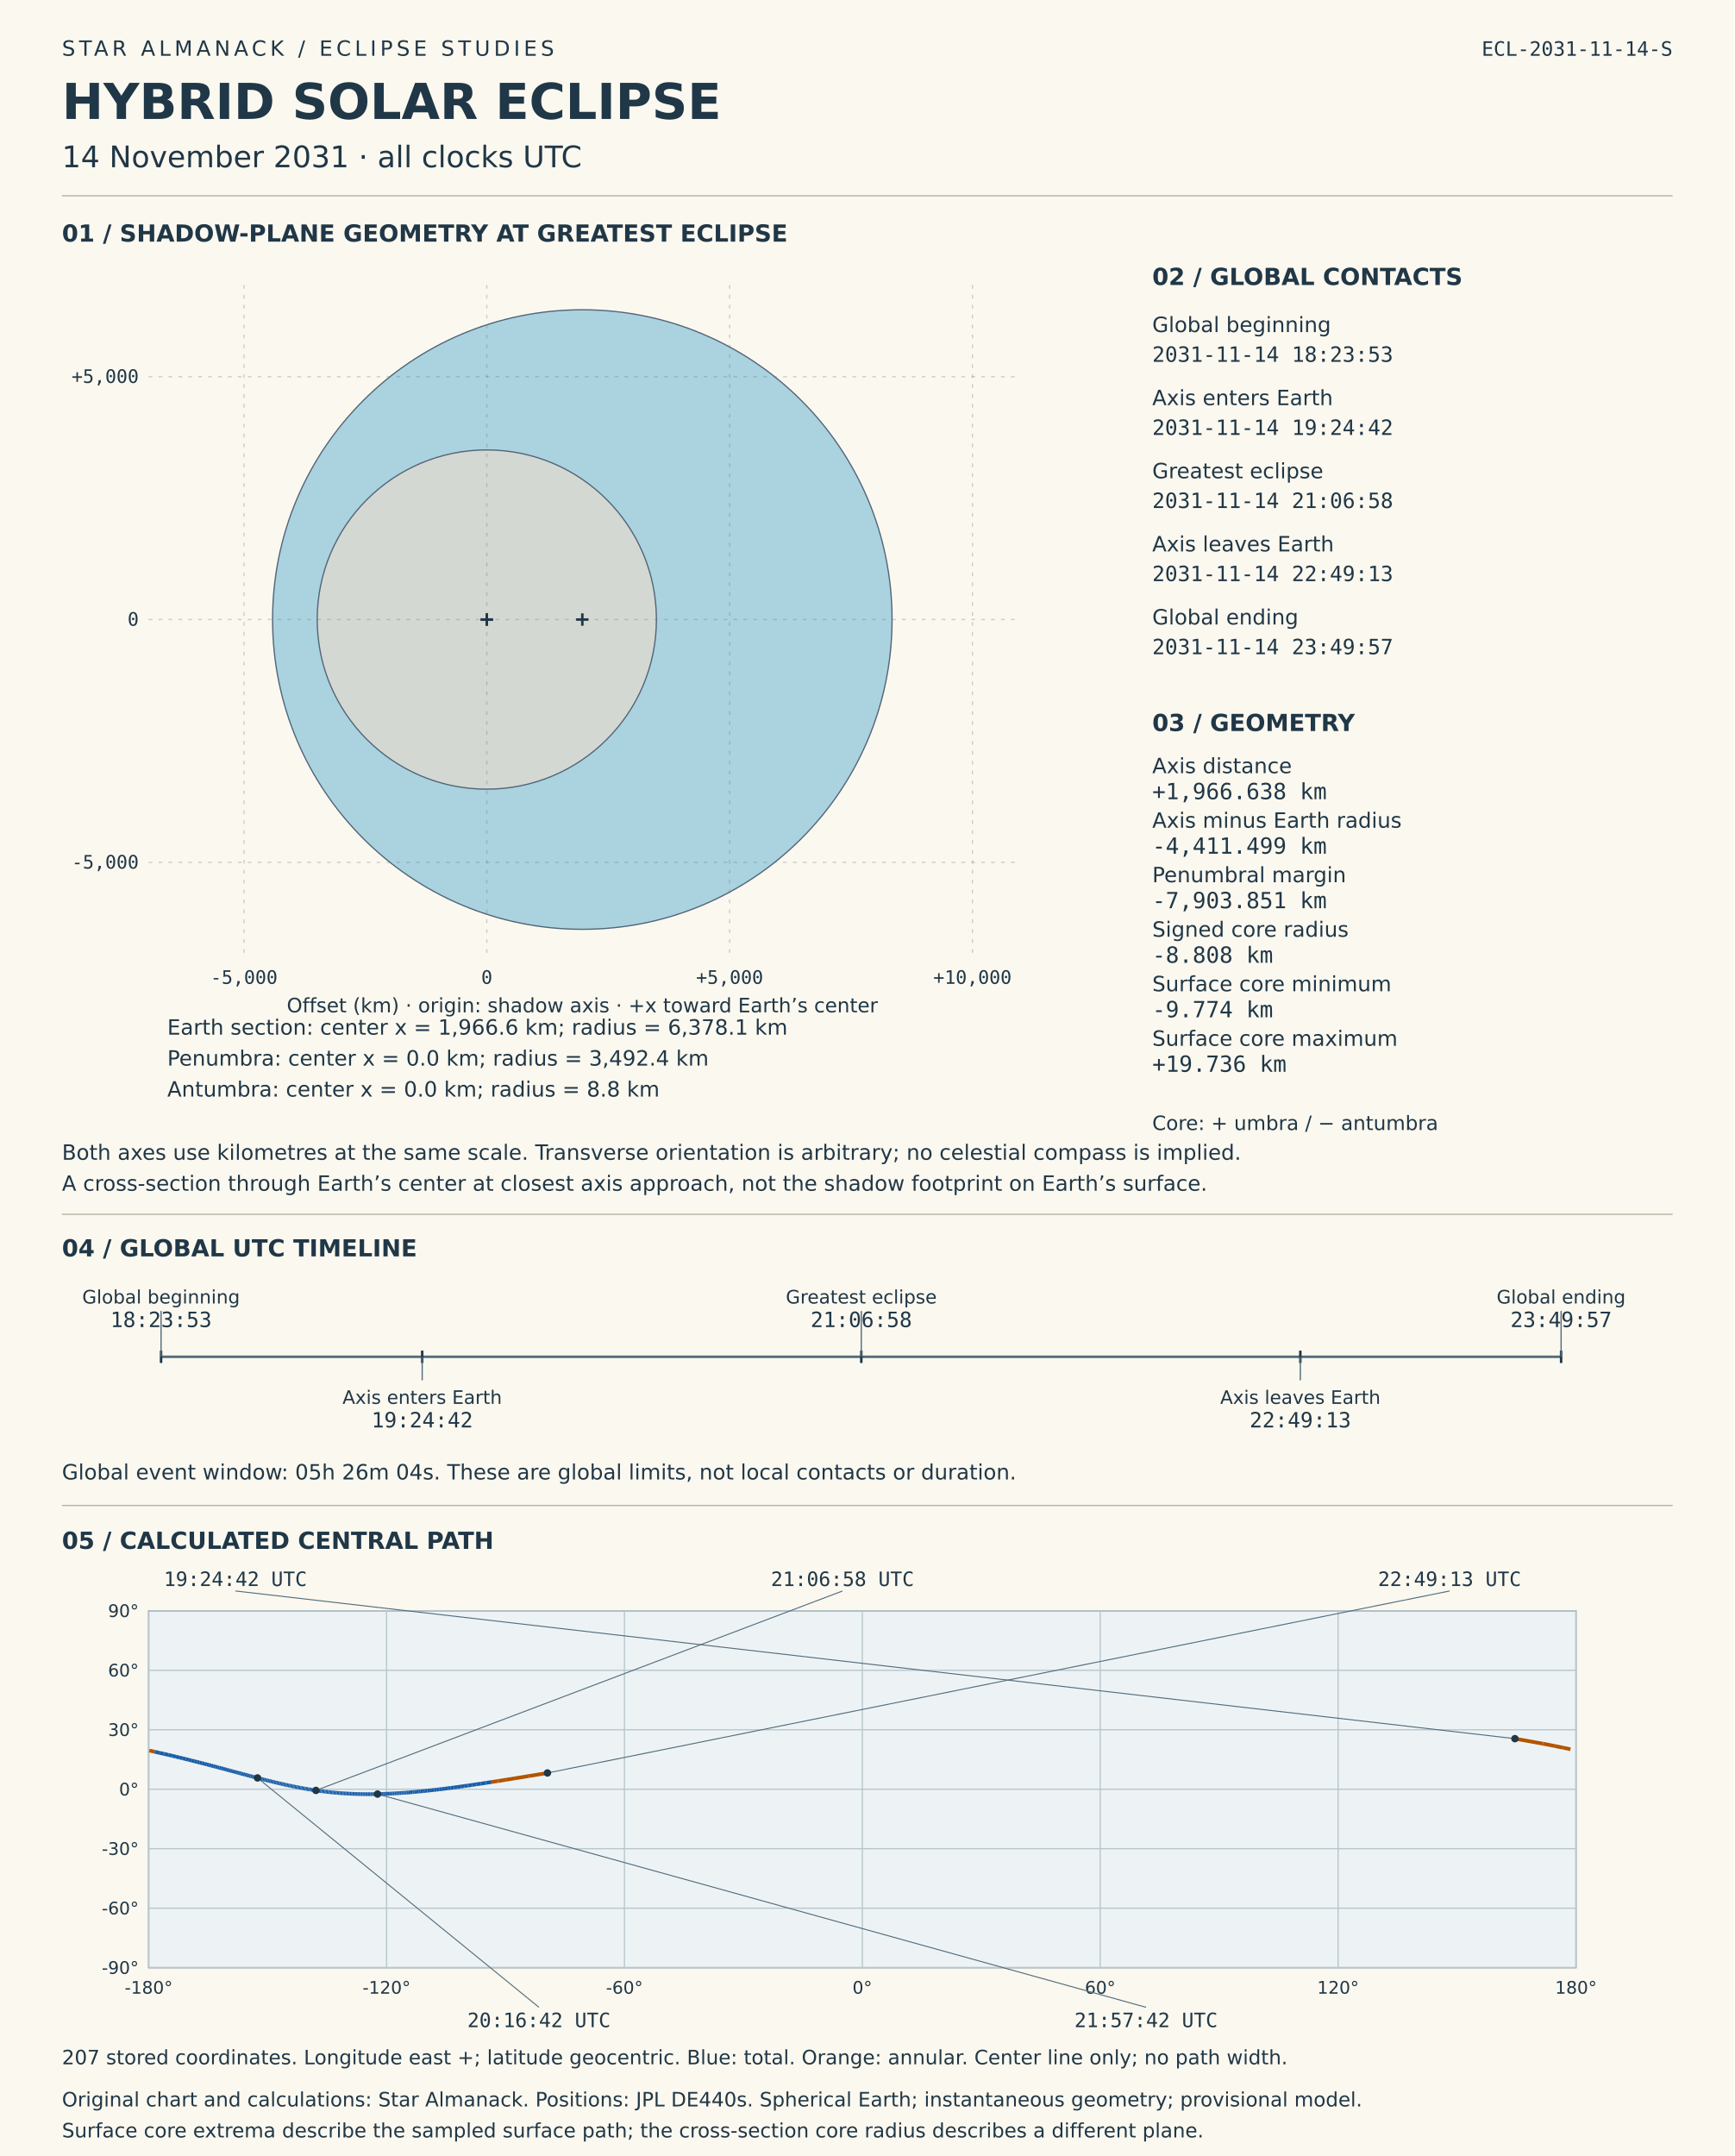
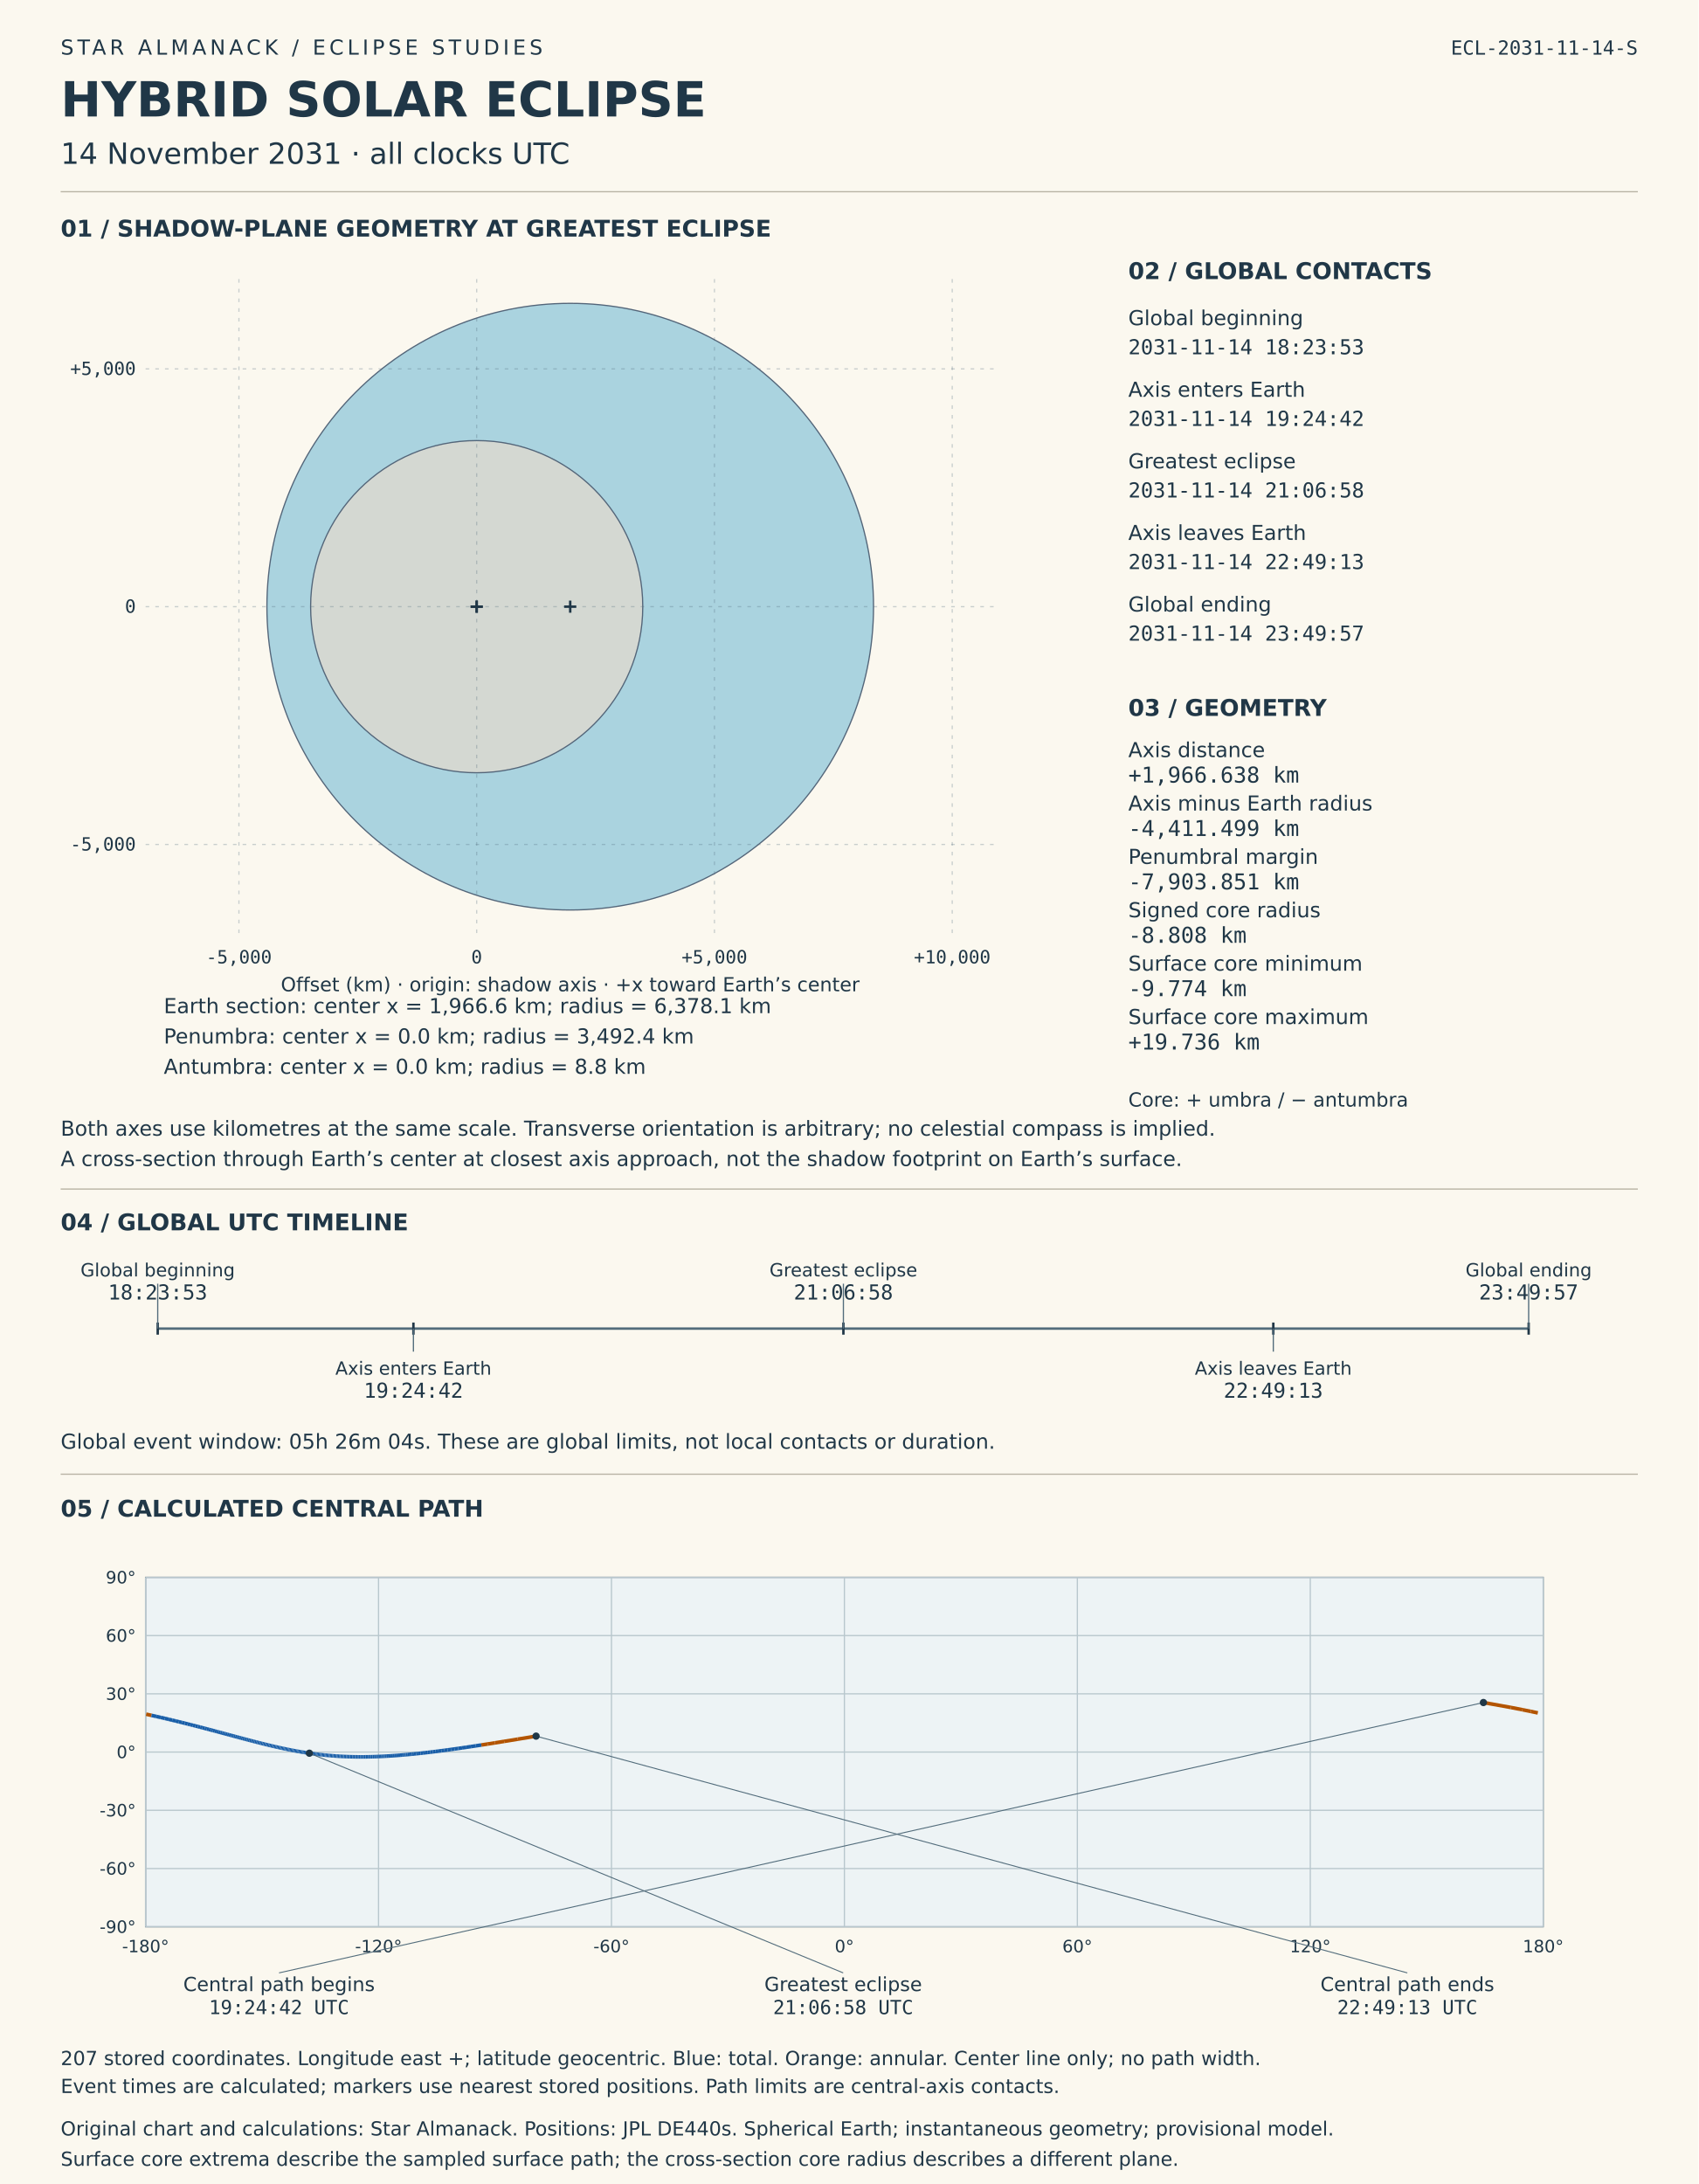
- <svg xmlns="http://www.w3.org/2000/svg" viewBox="0 0 1400 1740" role="img" aria-labelledby="solar-title solar-desc">
-   <rect width="1400" height="1740" fill="#fbf8ef" />
+ <svg xmlns="http://www.w3.org/2000/svg" viewBox="0 0 1400 1800" role="img" aria-labelledby="solar-title solar-desc">
+   <rect width="1400" height="1800" fill="#fbf8ef" />
  <style>text{font-family:DejaVu Sans,sans-serif;fill:#203747}.mono{font-family:DejaVu Sans Mono,monospace;font-variant-numeric:tabular-nums}</style>
  <text x="50" y="45" font-size="17" letter-spacing="3">STAR ALMANACK  /  ECLIPSE STUDIES</text>
  <text x="50" y="96" font-size="40" font-weight="bold">HYBRID SOLAR ECLIPSE</text>
  <text x="50" y="135" font-size="24">14 November 2031  ·  all clocks UTC</text>
  <text x="1350" y="45" font-size="16" text-anchor="end" class="mono">ECL-2031-11-14-S</text>
  <line x1="50" y1="158" x2="1350" y2="158" stroke="#b8b3a4" />
  <text x="50" y="195" font-size="19" font-weight="bold">01  /  SHADOW-PLANE GEOMETRY AT GREATEST ECLIPSE</text>
  <circle data-label="Earth section" cx="470" cy="500.0" r="250" fill="#96c9db" fill-opacity=".8" stroke="#536579" />
  <circle data-label="Penumbra" cx="392.915" cy="500.0" r="136.888" fill="#ded9ce" fill-opacity=".8" stroke="#536579" />
  <circle data-label="Antumbra" cx="392.915" cy="500.0" r="0.345" fill="#51485d" fill-opacity=".8" stroke="#536579" />
  <g id="shadow-coordinate-grid">
    <line x1="196.933" y1="230" x2="196.933" y2="770" stroke="#526c7b" stroke-opacity=".3" stroke-dasharray="3 5" />
    <text x="196.933" y="794" font-size="15" text-anchor="middle" class="mono">-5,000</text>
    <line x1="392.915" y1="230" x2="392.915" y2="770" stroke="#526c7b" stroke-opacity=".3" stroke-dasharray="3 5" />
    <text x="392.915" y="794" font-size="15" text-anchor="middle" class="mono">0</text>
    <line x1="588.897" y1="230" x2="588.897" y2="770" stroke="#526c7b" stroke-opacity=".3" stroke-dasharray="3 5" />
    <text x="588.897" y="794" font-size="15" text-anchor="middle" class="mono">+5,000</text>
    <line x1="784.879" y1="230" x2="784.879" y2="770" stroke="#526c7b" stroke-opacity=".3" stroke-dasharray="3 5" />
    <text x="784.879" y="794" font-size="15" text-anchor="middle" class="mono">+10,000</text>
    <line x1="120" y1="695.982" x2="820" y2="695.982" stroke="#526c7b" stroke-opacity=".3" stroke-dasharray="3 5" />
    <text x="112" y="700.982" font-size="15" text-anchor="end" class="mono">-5,000</text>
    <line x1="120" y1="500.0" x2="820" y2="500.0" stroke="#526c7b" stroke-opacity=".3" stroke-dasharray="3 5" />
    <text x="112" y="505.0" font-size="15" text-anchor="end" class="mono">0</text>
    <line x1="120" y1="304.018" x2="820" y2="304.018" stroke="#526c7b" stroke-opacity=".3" stroke-dasharray="3 5" />
    <text x="112" y="309.018" font-size="15" text-anchor="end" class="mono">+5,000</text>
  </g>
  <line x1="465.0" y1="500.0" x2="475.0" y2="500.0" stroke="#203747" stroke-width="2" />
  <line x1="470.0" y1="495.0" x2="470.0" y2="505.0" stroke="#203747" stroke-width="2" />
  <text x="135" y="835" font-size="17">Earth section: center x = 1,966.6 km; radius = 6,378.1 km</text>
  <line x1="387.915" y1="500.0" x2="397.915" y2="500.0" stroke="#203747" stroke-width="2" />
  <line x1="392.915" y1="495.0" x2="392.915" y2="505.0" stroke="#203747" stroke-width="2" />
  <text x="135" y="860" font-size="17">Penumbra: center x = 0.0 km; radius = 3,492.4 km</text>
  <line x1="387.915" y1="500.0" x2="397.915" y2="500.0" stroke="#203747" stroke-width="2" />
  <line x1="392.915" y1="495.0" x2="392.915" y2="505.0" stroke="#203747" stroke-width="2" />
  <text x="135" y="885" font-size="17">Antumbra: center x = 0.0 km; radius = 8.8 km</text>
  <text x="470" y="817" font-size="16" text-anchor="middle">Offset (km) · origin: shadow axis · +x toward Earth’s center</text>
  <text x="50" y="936" font-size="17">Both axes use kilometres at the same scale. Transverse orientation is arbitrary; no celestial compass is implied.</text>
  <text x="50" y="961" font-size="17">A cross-section through Earth’s center at closest axis approach, not the shadow footprint on Earth’s surface.</text>
  <text x="930" y="230" font-size="19" font-weight="bold">02  /  GLOBAL CONTACTS</text>
  <text x="930" y="268" font-size="17">Global beginning</text>
  <text x="930" y="292" font-size="17" class="mono">2031-11-14  18:23:53</text>
  <text x="930" y="327" font-size="17">Axis enters Earth</text>
  <text x="930" y="351" font-size="17" class="mono">2031-11-14  19:24:42</text>
  <text x="930" y="386" font-size="17">Greatest eclipse</text>
  <text x="930" y="410" font-size="17" class="mono">2031-11-14  21:06:58</text>
  <text x="930" y="445" font-size="17">Axis leaves Earth</text>
  <text x="930" y="469" font-size="17" class="mono">2031-11-14  22:49:13</text>
  <text x="930" y="504" font-size="17">Global ending</text>
  <text x="930" y="528" font-size="17" class="mono">2031-11-14  23:49:57</text>
  <text x="930" y="590" font-size="19" font-weight="bold">03  /  GEOMETRY</text>
  <text x="930" y="624" font-size="17">Axis distance</text>
  <text x="930" y="645" font-size="18" class="mono">+1,966.638 km</text>
  <text x="930" y="668" font-size="17">Axis minus Earth radius</text>
  <text x="930" y="689" font-size="18" class="mono">-4,411.499 km</text>
  <text x="930" y="712" font-size="17">Penumbral margin</text>
  <text x="930" y="733" font-size="18" class="mono">-7,903.851 km</text>
  <text x="930" y="756" font-size="17">Signed core radius</text>
  <text x="930" y="777" font-size="18" class="mono">-8.808 km</text>
  <text x="930" y="800" font-size="17">Surface core minimum</text>
  <text x="930" y="821" font-size="18" class="mono">-9.774 km</text>
  <text x="930" y="844" font-size="17">Surface core maximum</text>
  <text x="930" y="865" font-size="18" class="mono">+19.736 km</text>
  <text x="930" y="912" font-size="16">Core: + umbra / − antumbra</text>
  <line x1="50" y1="980" x2="1350" y2="980" stroke="#b8b3a4" />
  <text x="50" y="1014" font-size="19" font-weight="bold">04  /  GLOBAL UTC TIMELINE</text>
  <line x1="130" y1="1095" x2="1260" y2="1095" stroke="#526c7b" stroke-width="2" />
  <line x1="130.0" y1="1090" x2="130.0" y2="1100" stroke="#203747" stroke-width="2" />
  <line x1="130.0" y1="1095" x2="130.0" y2="1058" stroke="#526c7b" />
  <text x="130.0" y="1052" font-size="15" text-anchor="middle">Global beginning</text>
  <text x="130.0" y="1071" font-size="17" text-anchor="middle" class="mono">18:23:53</text>
  <line x1="340.763" y1="1090" x2="340.763" y2="1100" stroke="#203747" stroke-width="2" />
  <line x1="340.763" y1="1095" x2="340.763" y2="1114" stroke="#526c7b" />
  <text x="340.763" y="1133" font-size="15" text-anchor="middle">Axis enters Earth</text>
  <text x="340.763" y="1152" font-size="17" text-anchor="middle" class="mono">19:24:42</text>
  <line x1="695.173" y1="1090" x2="695.173" y2="1100" stroke="#203747" stroke-width="2" />
  <line x1="695.173" y1="1095" x2="695.173" y2="1058" stroke="#526c7b" />
  <text x="695.173" y="1052" font-size="15" text-anchor="middle">Greatest eclipse</text>
  <text x="695.173" y="1071" font-size="17" text-anchor="middle" class="mono">21:06:58</text>
  <line x1="1049.526" y1="1090" x2="1049.526" y2="1100" stroke="#203747" stroke-width="2" />
  <line x1="1049.526" y1="1095" x2="1049.526" y2="1114" stroke="#526c7b" />
  <text x="1049.526" y="1133" font-size="15" text-anchor="middle">Axis leaves Earth</text>
  <text x="1049.526" y="1152" font-size="17" text-anchor="middle" class="mono">22:49:13</text>
  <line x1="1260.0" y1="1090" x2="1260.0" y2="1100" stroke="#203747" stroke-width="2" />
  <line x1="1260.0" y1="1095" x2="1260.0" y2="1058" stroke="#526c7b" />
  <text x="1260.0" y="1052" font-size="15" text-anchor="middle">Global ending</text>
  <text x="1260.0" y="1071" font-size="17" text-anchor="middle" class="mono">23:49:57</text>
  <text x="50" y="1194" font-size="17">Global event window: 05h 26m 04s. These are global limits, not local contacts or duration.</text>
  <line x1="50" y1="1215" x2="1350" y2="1215" stroke="#b8b3a4" />
  <text x="50" y="1250" font-size="19" font-weight="bold">05  /  CALCULATED CENTRAL PATH</text>
  <g id="timed-central-path">
    <rect x="120" y="1300" width="1152" height="288" fill="#edf3f5" stroke="#708090" />
    <line x1="120.0" y1="1300" x2="120.0" y2="1588" stroke="#b8c7cd" />
    <text x="120.0" y="1609" font-size="14" text-anchor="middle">-180°</text>
    <line x1="312.0" y1="1300" x2="312.0" y2="1588" stroke="#b8c7cd" />
    <text x="312.0" y="1609" font-size="14" text-anchor="middle">-120°</text>
    <line x1="504.0" y1="1300" x2="504.0" y2="1588" stroke="#b8c7cd" />
    <text x="504.0" y="1609" font-size="14" text-anchor="middle">-60°</text>
    <line x1="696.0" y1="1300" x2="696.0" y2="1588" stroke="#b8c7cd" />
    <text x="696.0" y="1609" font-size="14" text-anchor="middle">0°</text>
    <line x1="888.0" y1="1300" x2="888.0" y2="1588" stroke="#b8c7cd" />
    <text x="888.0" y="1609" font-size="14" text-anchor="middle">60°</text>
    <line x1="1080.0" y1="1300" x2="1080.0" y2="1588" stroke="#b8c7cd" />
    <text x="1080.0" y="1609" font-size="14" text-anchor="middle">120°</text>
    <line x1="1272.0" y1="1300" x2="1272.0" y2="1588" stroke="#b8c7cd" />
    <text x="1272.0" y="1609" font-size="14" text-anchor="middle">180°</text>
    <line x1="120" y1="1588.0" x2="1272" y2="1588.0" stroke="#b8c7cd" />
    <text x="112" y="1593.0" font-size="14" text-anchor="end">-90°</text>
    <line x1="120" y1="1540.0" x2="1272" y2="1540.0" stroke="#b8c7cd" />
    <text x="112" y="1545.0" font-size="14" text-anchor="end">-60°</text>
    <line x1="120" y1="1492.0" x2="1272" y2="1492.0" stroke="#b8c7cd" />
    <text x="112" y="1497.0" font-size="14" text-anchor="end">-30°</text>
    <line x1="120" y1="1444.0" x2="1272" y2="1444.0" stroke="#b8c7cd" />
    <text x="112" y="1449.0" font-size="14" text-anchor="end">0°</text>
    <line x1="120" y1="1396.0" x2="1272" y2="1396.0" stroke="#b8c7cd" />
    <text x="112" y="1401.0" font-size="14" text-anchor="end">30°</text>
    <line x1="120" y1="1348.0" x2="1272" y2="1348.0" stroke="#b8c7cd" />
    <text x="112" y="1353.0" font-size="14" text-anchor="end">60°</text>
    <line x1="120" y1="1300.0" x2="1272" y2="1300.0" stroke="#b8c7cd" />
    <text x="112" y="1305.0" font-size="14" text-anchor="end">90°</text>
    <line x1="1222.714" y1="1403.187" x2="1245.402" y2="1407.266" stroke="#b35400" stroke-width="3" />
    <line x1="1245.402" y1="1407.266" x2="1254.807" y2="1409.102" stroke="#b35400" stroke-width="3" />
    <line x1="1254.807" y1="1409.102" x2="1261.797" y2="1410.525" stroke="#b35400" stroke-width="3" />
    <line x1="1261.797" y1="1410.525" x2="1267.544" y2="1411.732" stroke="#b35400" stroke-width="3" />
    <line x1="120.499" y1="1412.799" x2="124.895" y2="1413.767" stroke="#b35400" stroke-width="3" />
    <line x1="124.895" y1="1413.767" x2="128.869" y2="1414.66" stroke="#195ea8" stroke-width="3" />
    <line x1="128.869" y1="1414.66" x2="132.51" y2="1415.491" stroke="#195ea8" stroke-width="3" />
    <line x1="132.51" y1="1415.491" x2="135.882" y2="1416.274" stroke="#195ea8" stroke-width="3" />
    <line x1="135.882" y1="1416.274" x2="139.029" y2="1417.014" stroke="#195ea8" stroke-width="3" />
    <line x1="139.029" y1="1417.014" x2="141.985" y2="1417.718" stroke="#195ea8" stroke-width="3" />
    <line x1="141.985" y1="1417.718" x2="144.776" y2="1418.391" stroke="#195ea8" stroke-width="3" />
    <line x1="144.776" y1="1418.391" x2="147.425" y2="1419.036" stroke="#195ea8" stroke-width="3" />
    <line x1="147.425" y1="1419.036" x2="149.946" y2="1419.657" stroke="#195ea8" stroke-width="3" />
    <line x1="149.946" y1="1419.657" x2="152.356" y2="1420.255" stroke="#195ea8" stroke-width="3" />
    <line x1="152.356" y1="1420.255" x2="154.664" y2="1420.834" stroke="#195ea8" stroke-width="3" />
    <line x1="154.664" y1="1420.834" x2="156.882" y2="1421.394" stroke="#195ea8" stroke-width="3" />
    <line x1="156.882" y1="1421.394" x2="159.018" y2="1421.937" stroke="#195ea8" stroke-width="3" />
    <line x1="159.018" y1="1421.937" x2="161.078" y2="1422.464" stroke="#195ea8" stroke-width="3" />
    <line x1="161.078" y1="1422.464" x2="163.069" y2="1422.977" stroke="#195ea8" stroke-width="3" />
    <line x1="163.069" y1="1422.977" x2="164.997" y2="1423.476" stroke="#195ea8" stroke-width="3" />
    <line x1="164.997" y1="1423.476" x2="166.866" y2="1423.963" stroke="#195ea8" stroke-width="3" />
    <line x1="166.866" y1="1423.963" x2="168.681" y2="1424.438" stroke="#195ea8" stroke-width="3" />
    <line x1="168.681" y1="1424.438" x2="170.446" y2="1424.902" stroke="#195ea8" stroke-width="3" />
    <line x1="170.446" y1="1424.902" x2="172.164" y2="1425.355" stroke="#195ea8" stroke-width="3" />
    <line x1="172.164" y1="1425.355" x2="173.838" y2="1425.798" stroke="#195ea8" stroke-width="3" />
    <line x1="173.838" y1="1425.798" x2="175.471" y2="1426.232" stroke="#195ea8" stroke-width="3" />
    <line x1="175.471" y1="1426.232" x2="177.066" y2="1426.657" stroke="#195ea8" stroke-width="3" />
    <line x1="177.066" y1="1426.657" x2="178.625" y2="1427.073" stroke="#195ea8" stroke-width="3" />
    <line x1="178.625" y1="1427.073" x2="180.149" y2="1427.481" stroke="#195ea8" stroke-width="3" />
    <line x1="180.149" y1="1427.481" x2="181.642" y2="1427.881" stroke="#195ea8" stroke-width="3" />
    <line x1="181.642" y1="1427.881" x2="183.104" y2="1428.273" stroke="#195ea8" stroke-width="3" />
    <line x1="183.104" y1="1428.273" x2="184.537" y2="1428.659" stroke="#195ea8" stroke-width="3" />
    <line x1="184.537" y1="1428.659" x2="185.944" y2="1429.037" stroke="#195ea8" stroke-width="3" />
    <line x1="185.944" y1="1429.037" x2="187.324" y2="1429.409" stroke="#195ea8" stroke-width="3" />
    <line x1="187.324" y1="1429.409" x2="188.681" y2="1429.774" stroke="#195ea8" stroke-width="3" />
    <line x1="188.681" y1="1429.774" x2="190.014" y2="1430.133" stroke="#195ea8" stroke-width="3" />
    <line x1="190.014" y1="1430.133" x2="191.325" y2="1430.486" stroke="#195ea8" stroke-width="3" />
    <line x1="191.325" y1="1430.486" x2="192.615" y2="1430.834" stroke="#195ea8" stroke-width="3" />
    <line x1="192.615" y1="1430.834" x2="193.885" y2="1431.175" stroke="#195ea8" stroke-width="3" />
    <line x1="193.885" y1="1431.175" x2="195.136" y2="1431.511" stroke="#195ea8" stroke-width="3" />
    <line x1="195.136" y1="1431.511" x2="196.369" y2="1431.842" stroke="#195ea8" stroke-width="3" />
    <line x1="196.369" y1="1431.842" x2="197.585" y2="1432.168" stroke="#195ea8" stroke-width="3" />
    <line x1="197.585" y1="1432.168" x2="198.784" y2="1432.488" stroke="#195ea8" stroke-width="3" />
    <line x1="198.784" y1="1432.488" x2="199.967" y2="1432.804" stroke="#195ea8" stroke-width="3" />
    <line x1="199.967" y1="1432.804" x2="201.135" y2="1433.115" stroke="#195ea8" stroke-width="3" />
    <line x1="201.135" y1="1433.115" x2="202.289" y2="1433.421" stroke="#195ea8" stroke-width="3" />
    <line x1="202.289" y1="1433.421" x2="203.429" y2="1433.722" stroke="#195ea8" stroke-width="3" />
    <line x1="203.429" y1="1433.722" x2="204.555" y2="1434.02" stroke="#195ea8" stroke-width="3" />
    <line x1="204.555" y1="1434.02" x2="205.669" y2="1434.312" stroke="#195ea8" stroke-width="3" />
    <line x1="205.669" y1="1434.312" x2="206.771" y2="1434.601" stroke="#195ea8" stroke-width="3" />
    <line x1="206.771" y1="1434.601" x2="207.861" y2="1434.885" stroke="#195ea8" stroke-width="3" />
    <line x1="207.861" y1="1434.885" x2="208.94" y2="1435.166" stroke="#195ea8" stroke-width="3" />
    <line x1="208.94" y1="1435.166" x2="210.009" y2="1435.442" stroke="#195ea8" stroke-width="3" />
    <line x1="210.009" y1="1435.442" x2="211.067" y2="1435.715" stroke="#195ea8" stroke-width="3" />
    <line x1="211.067" y1="1435.715" x2="212.115" y2="1435.983" stroke="#195ea8" stroke-width="3" />
    <line x1="212.115" y1="1435.983" x2="213.154" y2="1436.248" stroke="#195ea8" stroke-width="3" />
    <line x1="213.154" y1="1436.248" x2="214.184" y2="1436.509" stroke="#195ea8" stroke-width="3" />
    <line x1="214.184" y1="1436.509" x2="215.205" y2="1436.767" stroke="#195ea8" stroke-width="3" />
    <line x1="215.205" y1="1436.767" x2="216.218" y2="1437.02" stroke="#195ea8" stroke-width="3" />
    <line x1="216.218" y1="1437.02" x2="217.224" y2="1437.271" stroke="#195ea8" stroke-width="3" />
    <line x1="217.224" y1="1437.271" x2="218.221" y2="1437.517" stroke="#195ea8" stroke-width="3" />
    <line x1="218.221" y1="1437.517" x2="219.212" y2="1437.761" stroke="#195ea8" stroke-width="3" />
    <line x1="219.212" y1="1437.761" x2="220.195" y2="1438.001" stroke="#195ea8" stroke-width="3" />
    <line x1="220.195" y1="1438.001" x2="221.172" y2="1438.237" stroke="#195ea8" stroke-width="3" />
    <line x1="221.172" y1="1438.237" x2="222.142" y2="1438.471" stroke="#195ea8" stroke-width="3" />
    <line x1="222.142" y1="1438.471" x2="223.107" y2="1438.701" stroke="#195ea8" stroke-width="3" />
    <line x1="223.107" y1="1438.701" x2="224.066" y2="1438.928" stroke="#195ea8" stroke-width="3" />
    <line x1="224.066" y1="1438.928" x2="225.019" y2="1439.151" stroke="#195ea8" stroke-width="3" />
    <line x1="225.019" y1="1439.151" x2="225.967" y2="1439.372" stroke="#195ea8" stroke-width="3" />
    <line x1="225.967" y1="1439.372" x2="226.91" y2="1439.589" stroke="#195ea8" stroke-width="3" />
    <line x1="226.91" y1="1439.589" x2="227.848" y2="1439.804" stroke="#195ea8" stroke-width="3" />
    <line x1="227.848" y1="1439.804" x2="228.781" y2="1440.015" stroke="#195ea8" stroke-width="3" />
    <line x1="228.781" y1="1440.015" x2="229.711" y2="1440.224" stroke="#195ea8" stroke-width="3" />
    <line x1="229.711" y1="1440.224" x2="230.636" y2="1440.429" stroke="#195ea8" stroke-width="3" />
    <line x1="230.636" y1="1440.429" x2="231.557" y2="1440.631" stroke="#195ea8" stroke-width="3" />
    <line x1="231.557" y1="1440.631" x2="232.475" y2="1440.831" stroke="#195ea8" stroke-width="3" />
    <line x1="232.475" y1="1440.831" x2="233.389" y2="1441.027" stroke="#195ea8" stroke-width="3" />
    <line x1="233.389" y1="1441.027" x2="234.3" y2="1441.221" stroke="#195ea8" stroke-width="3" />
    <line x1="234.3" y1="1441.221" x2="235.208" y2="1441.412" stroke="#195ea8" stroke-width="3" />
    <line x1="235.208" y1="1441.412" x2="236.113" y2="1441.6" stroke="#195ea8" stroke-width="3" />
    <line x1="236.113" y1="1441.6" x2="237.016" y2="1441.785" stroke="#195ea8" stroke-width="3" />
    <line x1="237.016" y1="1441.785" x2="237.916" y2="1441.968" stroke="#195ea8" stroke-width="3" />
    <line x1="237.916" y1="1441.968" x2="238.814" y2="1442.147" stroke="#195ea8" stroke-width="3" />
    <line x1="238.814" y1="1442.147" x2="239.71" y2="1442.324" stroke="#195ea8" stroke-width="3" />
    <line x1="239.71" y1="1442.324" x2="240.603" y2="1442.498" stroke="#195ea8" stroke-width="3" />
    <line x1="240.603" y1="1442.498" x2="241.495" y2="1442.669" stroke="#195ea8" stroke-width="3" />
    <line x1="241.495" y1="1442.669" x2="242.386" y2="1442.838" stroke="#195ea8" stroke-width="3" />
    <line x1="242.386" y1="1442.838" x2="243.275" y2="1443.004" stroke="#195ea8" stroke-width="3" />
    <line x1="243.275" y1="1443.004" x2="244.163" y2="1443.167" stroke="#195ea8" stroke-width="3" />
    <line x1="244.163" y1="1443.167" x2="245.049" y2="1443.328" stroke="#195ea8" stroke-width="3" />
    <line x1="245.049" y1="1443.328" x2="245.935" y2="1443.485" stroke="#195ea8" stroke-width="3" />
    <line x1="245.935" y1="1443.485" x2="246.82" y2="1443.641" stroke="#195ea8" stroke-width="3" />
    <line x1="246.82" y1="1443.641" x2="247.705" y2="1443.793" stroke="#195ea8" stroke-width="3" />
    <line x1="247.705" y1="1443.793" x2="248.589" y2="1443.943" stroke="#195ea8" stroke-width="3" />
    <line x1="248.589" y1="1443.943" x2="249.472" y2="1444.09" stroke="#195ea8" stroke-width="3" />
    <line x1="249.472" y1="1444.09" x2="250.356" y2="1444.235" stroke="#195ea8" stroke-width="3" />
    <line x1="250.356" y1="1444.235" x2="251.24" y2="1444.377" stroke="#195ea8" stroke-width="3" />
    <line x1="251.24" y1="1444.377" x2="252.123" y2="1444.516" stroke="#195ea8" stroke-width="3" />
    <line x1="252.123" y1="1444.516" x2="253.008" y2="1444.653" stroke="#195ea8" stroke-width="3" />
    <line x1="253.008" y1="1444.653" x2="253.892" y2="1444.787" stroke="#195ea8" stroke-width="3" />
    <line x1="253.892" y1="1444.787" x2="254.778" y2="1444.918" stroke="#195ea8" stroke-width="3" />
    <line x1="254.778" y1="1444.918" x2="255.014" y2="1444.953" stroke="#195ea8" stroke-width="3" />
    <line x1="255.014" y1="1444.953" x2="255.664" y2="1445.047" stroke="#195ea8" stroke-width="3" />
    <line x1="255.664" y1="1445.047" x2="256.551" y2="1445.173" stroke="#195ea8" stroke-width="3" />
    <line x1="256.551" y1="1445.173" x2="257.439" y2="1445.297" stroke="#195ea8" stroke-width="3" />
    <line x1="257.439" y1="1445.297" x2="258.328" y2="1445.417" stroke="#195ea8" stroke-width="3" />
    <line x1="258.328" y1="1445.417" x2="259.219" y2="1445.536" stroke="#195ea8" stroke-width="3" />
    <line x1="259.219" y1="1445.536" x2="260.111" y2="1445.651" stroke="#195ea8" stroke-width="3" />
    <line x1="260.111" y1="1445.651" x2="261.005" y2="1445.764" stroke="#195ea8" stroke-width="3" />
    <line x1="261.005" y1="1445.764" x2="261.901" y2="1445.875" stroke="#195ea8" stroke-width="3" />
    <line x1="261.901" y1="1445.875" x2="262.799" y2="1445.982" stroke="#195ea8" stroke-width="3" />
    <line x1="262.799" y1="1445.982" x2="263.699" y2="1446.087" stroke="#195ea8" stroke-width="3" />
    <line x1="263.699" y1="1446.087" x2="264.601" y2="1446.19" stroke="#195ea8" stroke-width="3" />
    <line x1="264.601" y1="1446.19" x2="265.506" y2="1446.289" stroke="#195ea8" stroke-width="3" />
    <line x1="265.506" y1="1446.289" x2="266.414" y2="1446.386" stroke="#195ea8" stroke-width="3" />
    <line x1="266.414" y1="1446.386" x2="267.324" y2="1446.481" stroke="#195ea8" stroke-width="3" />
    <line x1="267.324" y1="1446.481" x2="268.237" y2="1446.572" stroke="#195ea8" stroke-width="3" />
    <line x1="268.237" y1="1446.572" x2="269.153" y2="1446.661" stroke="#195ea8" stroke-width="3" />
    <line x1="269.153" y1="1446.661" x2="270.073" y2="1446.747" stroke="#195ea8" stroke-width="3" />
    <line x1="270.073" y1="1446.747" x2="270.996" y2="1446.831" stroke="#195ea8" stroke-width="3" />
    <line x1="270.996" y1="1446.831" x2="271.923" y2="1446.911" stroke="#195ea8" stroke-width="3" />
    <line x1="271.923" y1="1446.911" x2="272.853" y2="1446.989" stroke="#195ea8" stroke-width="3" />
    <line x1="272.853" y1="1446.989" x2="273.788" y2="1447.064" stroke="#195ea8" stroke-width="3" />
    <line x1="273.788" y1="1447.064" x2="274.726" y2="1447.137" stroke="#195ea8" stroke-width="3" />
    <line x1="274.726" y1="1447.137" x2="275.669" y2="1447.206" stroke="#195ea8" stroke-width="3" />
    <line x1="275.669" y1="1447.206" x2="276.616" y2="1447.273" stroke="#195ea8" stroke-width="3" />
    <line x1="276.616" y1="1447.273" x2="277.568" y2="1447.337" stroke="#195ea8" stroke-width="3" />
    <line x1="277.568" y1="1447.337" x2="278.525" y2="1447.398" stroke="#195ea8" stroke-width="3" />
    <line x1="278.525" y1="1447.398" x2="279.487" y2="1447.456" stroke="#195ea8" stroke-width="3" />
    <line x1="279.487" y1="1447.456" x2="280.455" y2="1447.511" stroke="#195ea8" stroke-width="3" />
    <line x1="280.455" y1="1447.511" x2="281.427" y2="1447.563" stroke="#195ea8" stroke-width="3" />
    <line x1="281.427" y1="1447.563" x2="282.406" y2="1447.612" stroke="#195ea8" stroke-width="3" />
    <line x1="282.406" y1="1447.612" x2="283.39" y2="1447.658" stroke="#195ea8" stroke-width="3" />
    <line x1="283.39" y1="1447.658" x2="284.381" y2="1447.701" stroke="#195ea8" stroke-width="3" />
    <line x1="284.381" y1="1447.701" x2="285.378" y2="1447.741" stroke="#195ea8" stroke-width="3" />
    <line x1="285.378" y1="1447.741" x2="286.381" y2="1447.778" stroke="#195ea8" stroke-width="3" />
    <line x1="286.381" y1="1447.778" x2="287.391" y2="1447.812" stroke="#195ea8" stroke-width="3" />
    <line x1="287.391" y1="1447.812" x2="288.409" y2="1447.843" stroke="#195ea8" stroke-width="3" />
    <line x1="288.409" y1="1447.843" x2="289.434" y2="1447.87" stroke="#195ea8" stroke-width="3" />
    <line x1="289.434" y1="1447.87" x2="290.466" y2="1447.895" stroke="#195ea8" stroke-width="3" />
    <line x1="290.466" y1="1447.895" x2="291.506" y2="1447.916" stroke="#195ea8" stroke-width="3" />
    <line x1="291.506" y1="1447.916" x2="292.554" y2="1447.933" stroke="#195ea8" stroke-width="3" />
    <line x1="292.554" y1="1447.933" x2="293.611" y2="1447.947" stroke="#195ea8" stroke-width="3" />
    <line x1="293.611" y1="1447.947" x2="294.676" y2="1447.958" stroke="#195ea8" stroke-width="3" />
    <line x1="294.676" y1="1447.958" x2="295.751" y2="1447.966" stroke="#195ea8" stroke-width="3" />
    <line x1="295.751" y1="1447.966" x2="296.835" y2="1447.97" stroke="#195ea8" stroke-width="3" />
    <line x1="296.835" y1="1447.97" x2="297.928" y2="1447.97" stroke="#195ea8" stroke-width="3" />
    <line x1="297.928" y1="1447.97" x2="299.032" y2="1447.967" stroke="#195ea8" stroke-width="3" />
    <line x1="299.032" y1="1447.967" x2="300.146" y2="1447.96" stroke="#195ea8" stroke-width="3" />
    <line x1="300.146" y1="1447.96" x2="301.27" y2="1447.949" stroke="#195ea8" stroke-width="3" />
    <line x1="301.27" y1="1447.949" x2="302.406" y2="1447.934" stroke="#195ea8" stroke-width="3" />
    <line x1="302.406" y1="1447.934" x2="303.553" y2="1447.916" stroke="#195ea8" stroke-width="3" />
    <line x1="303.553" y1="1447.916" x2="304.713" y2="1447.894" stroke="#195ea8" stroke-width="3" />
    <line x1="304.713" y1="1447.894" x2="305.885" y2="1447.867" stroke="#195ea8" stroke-width="3" />
    <line x1="305.885" y1="1447.867" x2="307.07" y2="1447.837" stroke="#195ea8" stroke-width="3" />
    <line x1="307.07" y1="1447.837" x2="308.268" y2="1447.802" stroke="#195ea8" stroke-width="3" />
    <line x1="308.268" y1="1447.802" x2="309.48" y2="1447.763" stroke="#195ea8" stroke-width="3" />
    <line x1="309.48" y1="1447.763" x2="310.706" y2="1447.72" stroke="#195ea8" stroke-width="3" />
    <line x1="310.706" y1="1447.72" x2="311.948" y2="1447.672" stroke="#195ea8" stroke-width="3" />
    <line x1="311.948" y1="1447.672" x2="313.205" y2="1447.619" stroke="#195ea8" stroke-width="3" />
    <line x1="313.205" y1="1447.619" x2="314.478" y2="1447.562" stroke="#195ea8" stroke-width="3" />
    <line x1="314.478" y1="1447.562" x2="315.769" y2="1447.501" stroke="#195ea8" stroke-width="3" />
    <line x1="315.769" y1="1447.501" x2="317.076" y2="1447.434" stroke="#195ea8" stroke-width="3" />
    <line x1="317.076" y1="1447.434" x2="318.403" y2="1447.362" stroke="#195ea8" stroke-width="3" />
    <line x1="318.403" y1="1447.362" x2="319.748" y2="1447.285" stroke="#195ea8" stroke-width="3" />
    <line x1="319.748" y1="1447.285" x2="321.114" y2="1447.203" stroke="#195ea8" stroke-width="3" />
    <line x1="321.114" y1="1447.203" x2="322.5" y2="1447.115" stroke="#195ea8" stroke-width="3" />
    <line x1="322.5" y1="1447.115" x2="323.908" y2="1447.021" stroke="#195ea8" stroke-width="3" />
    <line x1="323.908" y1="1447.021" x2="325.339" y2="1446.922" stroke="#195ea8" stroke-width="3" />
    <line x1="325.339" y1="1446.922" x2="326.794" y2="1446.816" stroke="#195ea8" stroke-width="3" />
    <line x1="326.794" y1="1446.816" x2="328.274" y2="1446.705" stroke="#195ea8" stroke-width="3" />
    <line x1="328.274" y1="1446.705" x2="329.781" y2="1446.587" stroke="#195ea8" stroke-width="3" />
    <line x1="329.781" y1="1446.587" x2="331.315" y2="1446.462" stroke="#195ea8" stroke-width="3" />
    <line x1="331.315" y1="1446.462" x2="332.879" y2="1446.33" stroke="#195ea8" stroke-width="3" />
    <line x1="332.879" y1="1446.33" x2="334.473" y2="1446.191" stroke="#195ea8" stroke-width="3" />
    <line x1="334.473" y1="1446.191" x2="336.1" y2="1446.044" stroke="#195ea8" stroke-width="3" />
    <line x1="336.1" y1="1446.044" x2="337.761" y2="1445.889" stroke="#195ea8" stroke-width="3" />
    <line x1="337.761" y1="1445.889" x2="339.459" y2="1445.726" stroke="#195ea8" stroke-width="3" />
    <line x1="339.459" y1="1445.726" x2="341.195" y2="1445.555" stroke="#195ea8" stroke-width="3" />
    <line x1="341.195" y1="1445.555" x2="342.973" y2="1445.374" stroke="#195ea8" stroke-width="3" />
    <line x1="342.973" y1="1445.374" x2="344.795" y2="1445.184" stroke="#195ea8" stroke-width="3" />
    <line x1="344.795" y1="1445.184" x2="346.663" y2="1444.984" stroke="#195ea8" stroke-width="3" />
    <line x1="346.663" y1="1444.984" x2="348.582" y2="1444.773" stroke="#195ea8" stroke-width="3" />
    <line x1="348.582" y1="1444.773" x2="350.555" y2="1444.55" stroke="#195ea8" stroke-width="3" />
    <line x1="350.555" y1="1444.55" x2="352.587" y2="1444.315" stroke="#195ea8" stroke-width="3" />
    <line x1="352.587" y1="1444.315" x2="354.681" y2="1444.068" stroke="#195ea8" stroke-width="3" />
    <line x1="354.681" y1="1444.068" x2="356.844" y2="1443.806" stroke="#195ea8" stroke-width="3" />
    <line x1="356.844" y1="1443.806" x2="359.082" y2="1443.53" stroke="#195ea8" stroke-width="3" />
    <line x1="359.082" y1="1443.53" x2="361.401" y2="1443.237" stroke="#195ea8" stroke-width="3" />
    <line x1="361.401" y1="1443.237" x2="363.812" y2="1442.927" stroke="#195ea8" stroke-width="3" />
    <line x1="363.812" y1="1442.927" x2="366.322" y2="1442.597" stroke="#195ea8" stroke-width="3" />
    <line x1="366.322" y1="1442.597" x2="368.945" y2="1442.246" stroke="#195ea8" stroke-width="3" />
    <line x1="368.945" y1="1442.246" x2="371.693" y2="1441.87" stroke="#195ea8" stroke-width="3" />
    <line x1="371.693" y1="1441.87" x2="374.586" y2="1441.468" stroke="#195ea8" stroke-width="3" />
    <line x1="374.586" y1="1441.468" x2="377.643" y2="1441.035" stroke="#195ea8" stroke-width="3" />
    <line x1="377.643" y1="1441.035" x2="380.894" y2="1440.567" stroke="#195ea8" stroke-width="3" />
    <line x1="380.894" y1="1440.567" x2="384.373" y2="1440.058" stroke="#195ea8" stroke-width="3" />
    <line x1="384.373" y1="1440.058" x2="388.129" y2="1439.498" stroke="#195ea8" stroke-width="3" />
    <line x1="388.129" y1="1439.498" x2="392.23" y2="1438.878" stroke="#195ea8" stroke-width="3" />
    <line x1="392.23" y1="1438.878" x2="396.778" y2="1438.179" stroke="#195ea8" stroke-width="3" />
    <line x1="396.778" y1="1438.179" x2="401.932" y2="1437.375" stroke="#b35400" stroke-width="3" />
    <line x1="401.932" y1="1437.375" x2="407.983" y2="1436.416" stroke="#b35400" stroke-width="3" />
    <line x1="407.983" y1="1436.416" x2="415.559" y2="1435.198" stroke="#b35400" stroke-width="3" />
    <line x1="415.559" y1="1435.198" x2="426.788" y2="1433.365" stroke="#b35400" stroke-width="3" />
    <line x1="426.788" y1="1433.365" x2="441.861" y2="1430.873" stroke="#b35400" stroke-width="3" />
-     <line x1="1222.714" y1="1403.187" x2="190" y2="1284" stroke="#526c7b" stroke-width=".8" />
+     <line x1="1222.714" y1="1403.187" x2="230" y2="1626" stroke="#526c7b" stroke-width=".8" />
    <circle data-utc="2031-11-14T19:24:42Z" cx="1222.714" cy="1403.187" r="3" fill="#203747" />
-     <text x="190" y="1280" font-size="16" text-anchor="middle" class="mono">19:24:42 UTC</text>
-     <line x1="207.861" y1="1434.885" x2="435" y2="1620" stroke="#526c7b" stroke-width=".8" />
-     <circle data-utc="2031-11-14T20:16:42Z" cx="207.861" cy="1434.885" r="3" fill="#203747" />
-     <text x="435" y="1636" font-size="16" text-anchor="middle" class="mono">20:16:42 UTC</text>
-     <line x1="255.014" y1="1444.953" x2="680" y2="1284" stroke="#526c7b" stroke-width=".8" />
+     <text x="230" y="1641" font-size="16" text-anchor="middle">Central path begins</text>
+     <text x="230" y="1660" font-size="16" text-anchor="middle" class="mono">19:24:42 UTC</text>
+     <line x1="255.014" y1="1444.953" x2="695" y2="1626" stroke="#526c7b" stroke-width=".8" />
    <circle data-utc="2031-11-14T21:06:58Z" cx="255.014" cy="1444.953" r="3" fill="#203747" />
-     <text x="680" y="1280" font-size="16" text-anchor="middle" class="mono">21:06:58 UTC</text>
-     <line x1="304.713" y1="1447.894" x2="925" y2="1620" stroke="#526c7b" stroke-width=".8" />
-     <circle data-utc="2031-11-14T21:57:42Z" cx="304.713" cy="1447.894" r="3" fill="#203747" />
-     <text x="925" y="1636" font-size="16" text-anchor="middle" class="mono">21:57:42 UTC</text>
-     <line x1="441.861" y1="1430.873" x2="1170" y2="1284" stroke="#526c7b" stroke-width=".8" />
+     <text x="695" y="1641" font-size="16" text-anchor="middle">Greatest eclipse</text>
+     <text x="695" y="1660" font-size="16" text-anchor="middle" class="mono">21:06:58 UTC</text>
+     <line x1="441.861" y1="1430.873" x2="1160" y2="1626" stroke="#526c7b" stroke-width=".8" />
    <circle data-utc="2031-11-14T22:49:13Z" cx="441.861" cy="1430.873" r="3" fill="#203747" />
-     <text x="1170" y="1280" font-size="16" text-anchor="middle" class="mono">22:49:13 UTC</text>
+     <text x="1160" y="1641" font-size="16" text-anchor="middle">Central path ends</text>
+     <text x="1160" y="1660" font-size="16" text-anchor="middle" class="mono">22:49:13 UTC</text>
  </g>
-   <text x="50" y="1666" font-size="16">207 stored coordinates. Longitude east +; latitude geocentric. Blue: total. Orange: annular. Center line only; no path width.</text>
-   <text x="50" y="1700" font-size="16">Original chart and calculations: Star Almanack. Positions: JPL DE440s. Spherical Earth; instantaneous geometry; provisional model.</text>
-   <text x="50" y="1725" font-size="16">Surface core extrema describe the sampled surface path; the cross-section core radius describes a different plane.</text>
+   <text x="50" y="1725" font-size="16">Event times are calculated; markers use nearest stored positions. Path limits are central-axis contacts.</text>
+   <text x="50" y="1702" font-size="16">207 stored coordinates. Longitude east +; latitude geocentric. Blue: total. Orange: annular. Center line only; no path width.</text>
+   <text x="50" y="1760" font-size="16">Original chart and calculations: Star Almanack. Positions: JPL DE440s. Spherical Earth; instantaneous geometry; provisional model.</text>
+   <text x="50" y="1785" font-size="16">Surface core extrema describe the sampled surface path; the cross-section core radius describes a different plane.</text>
</svg>
